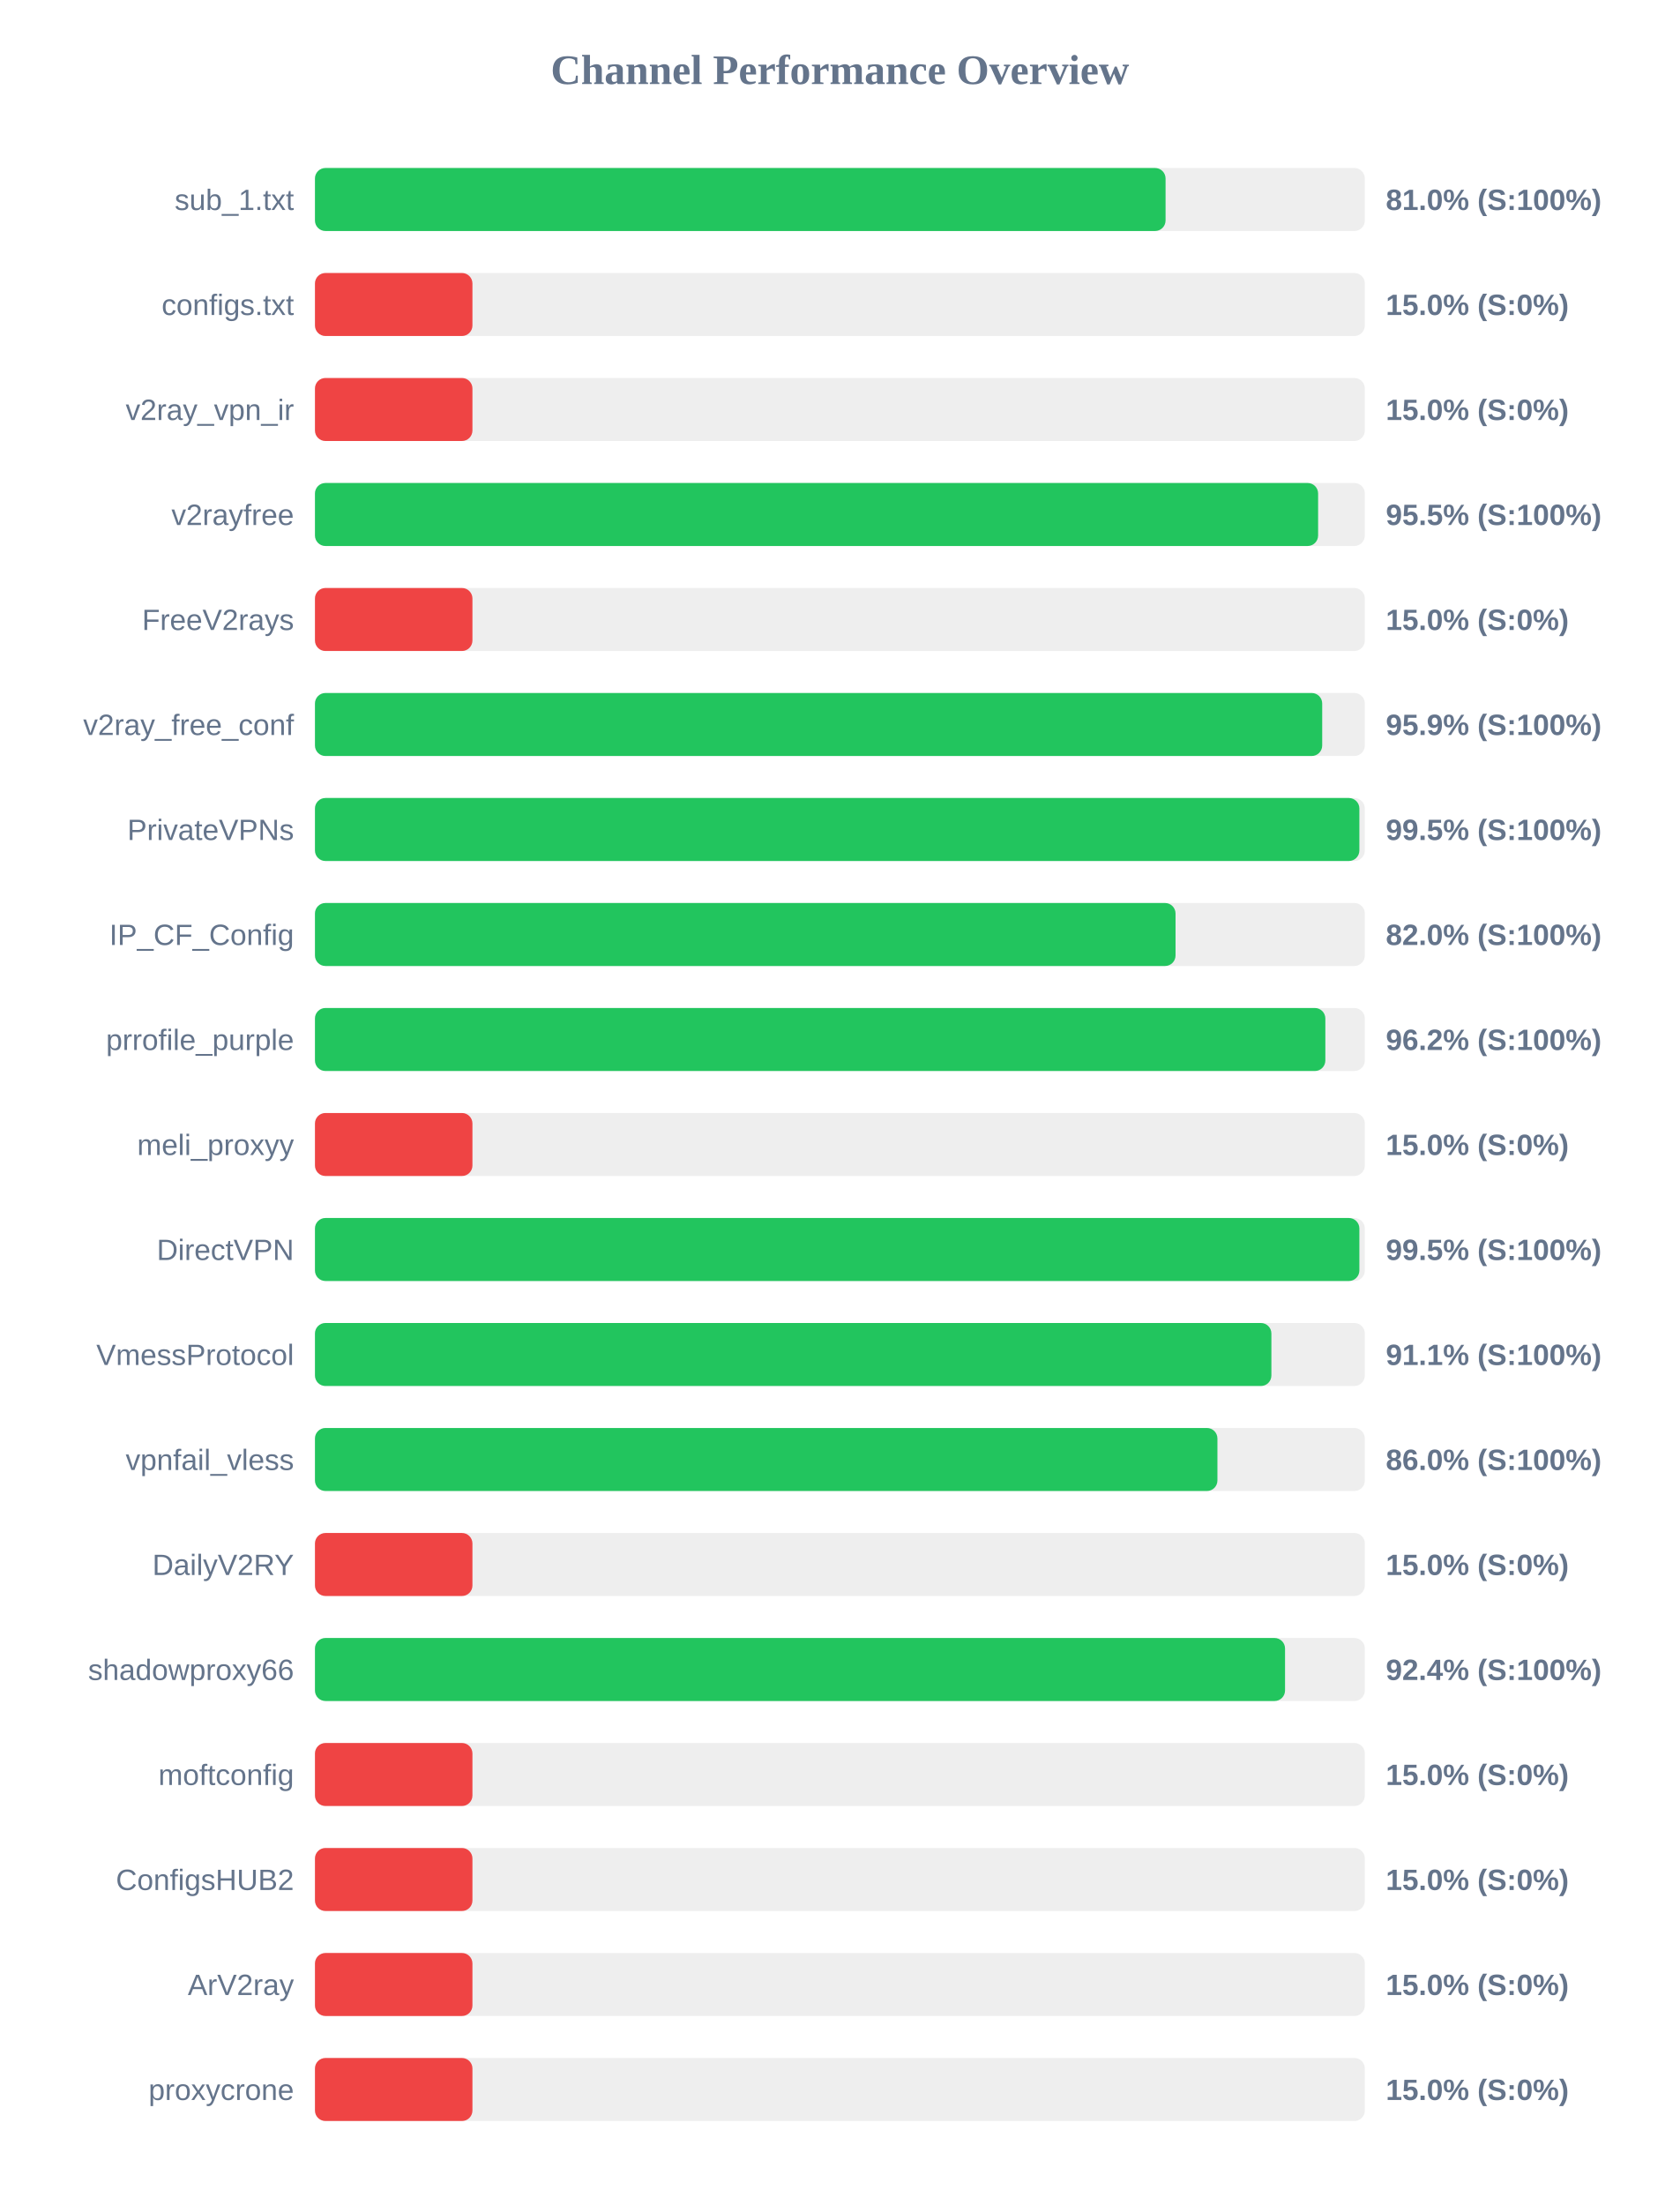
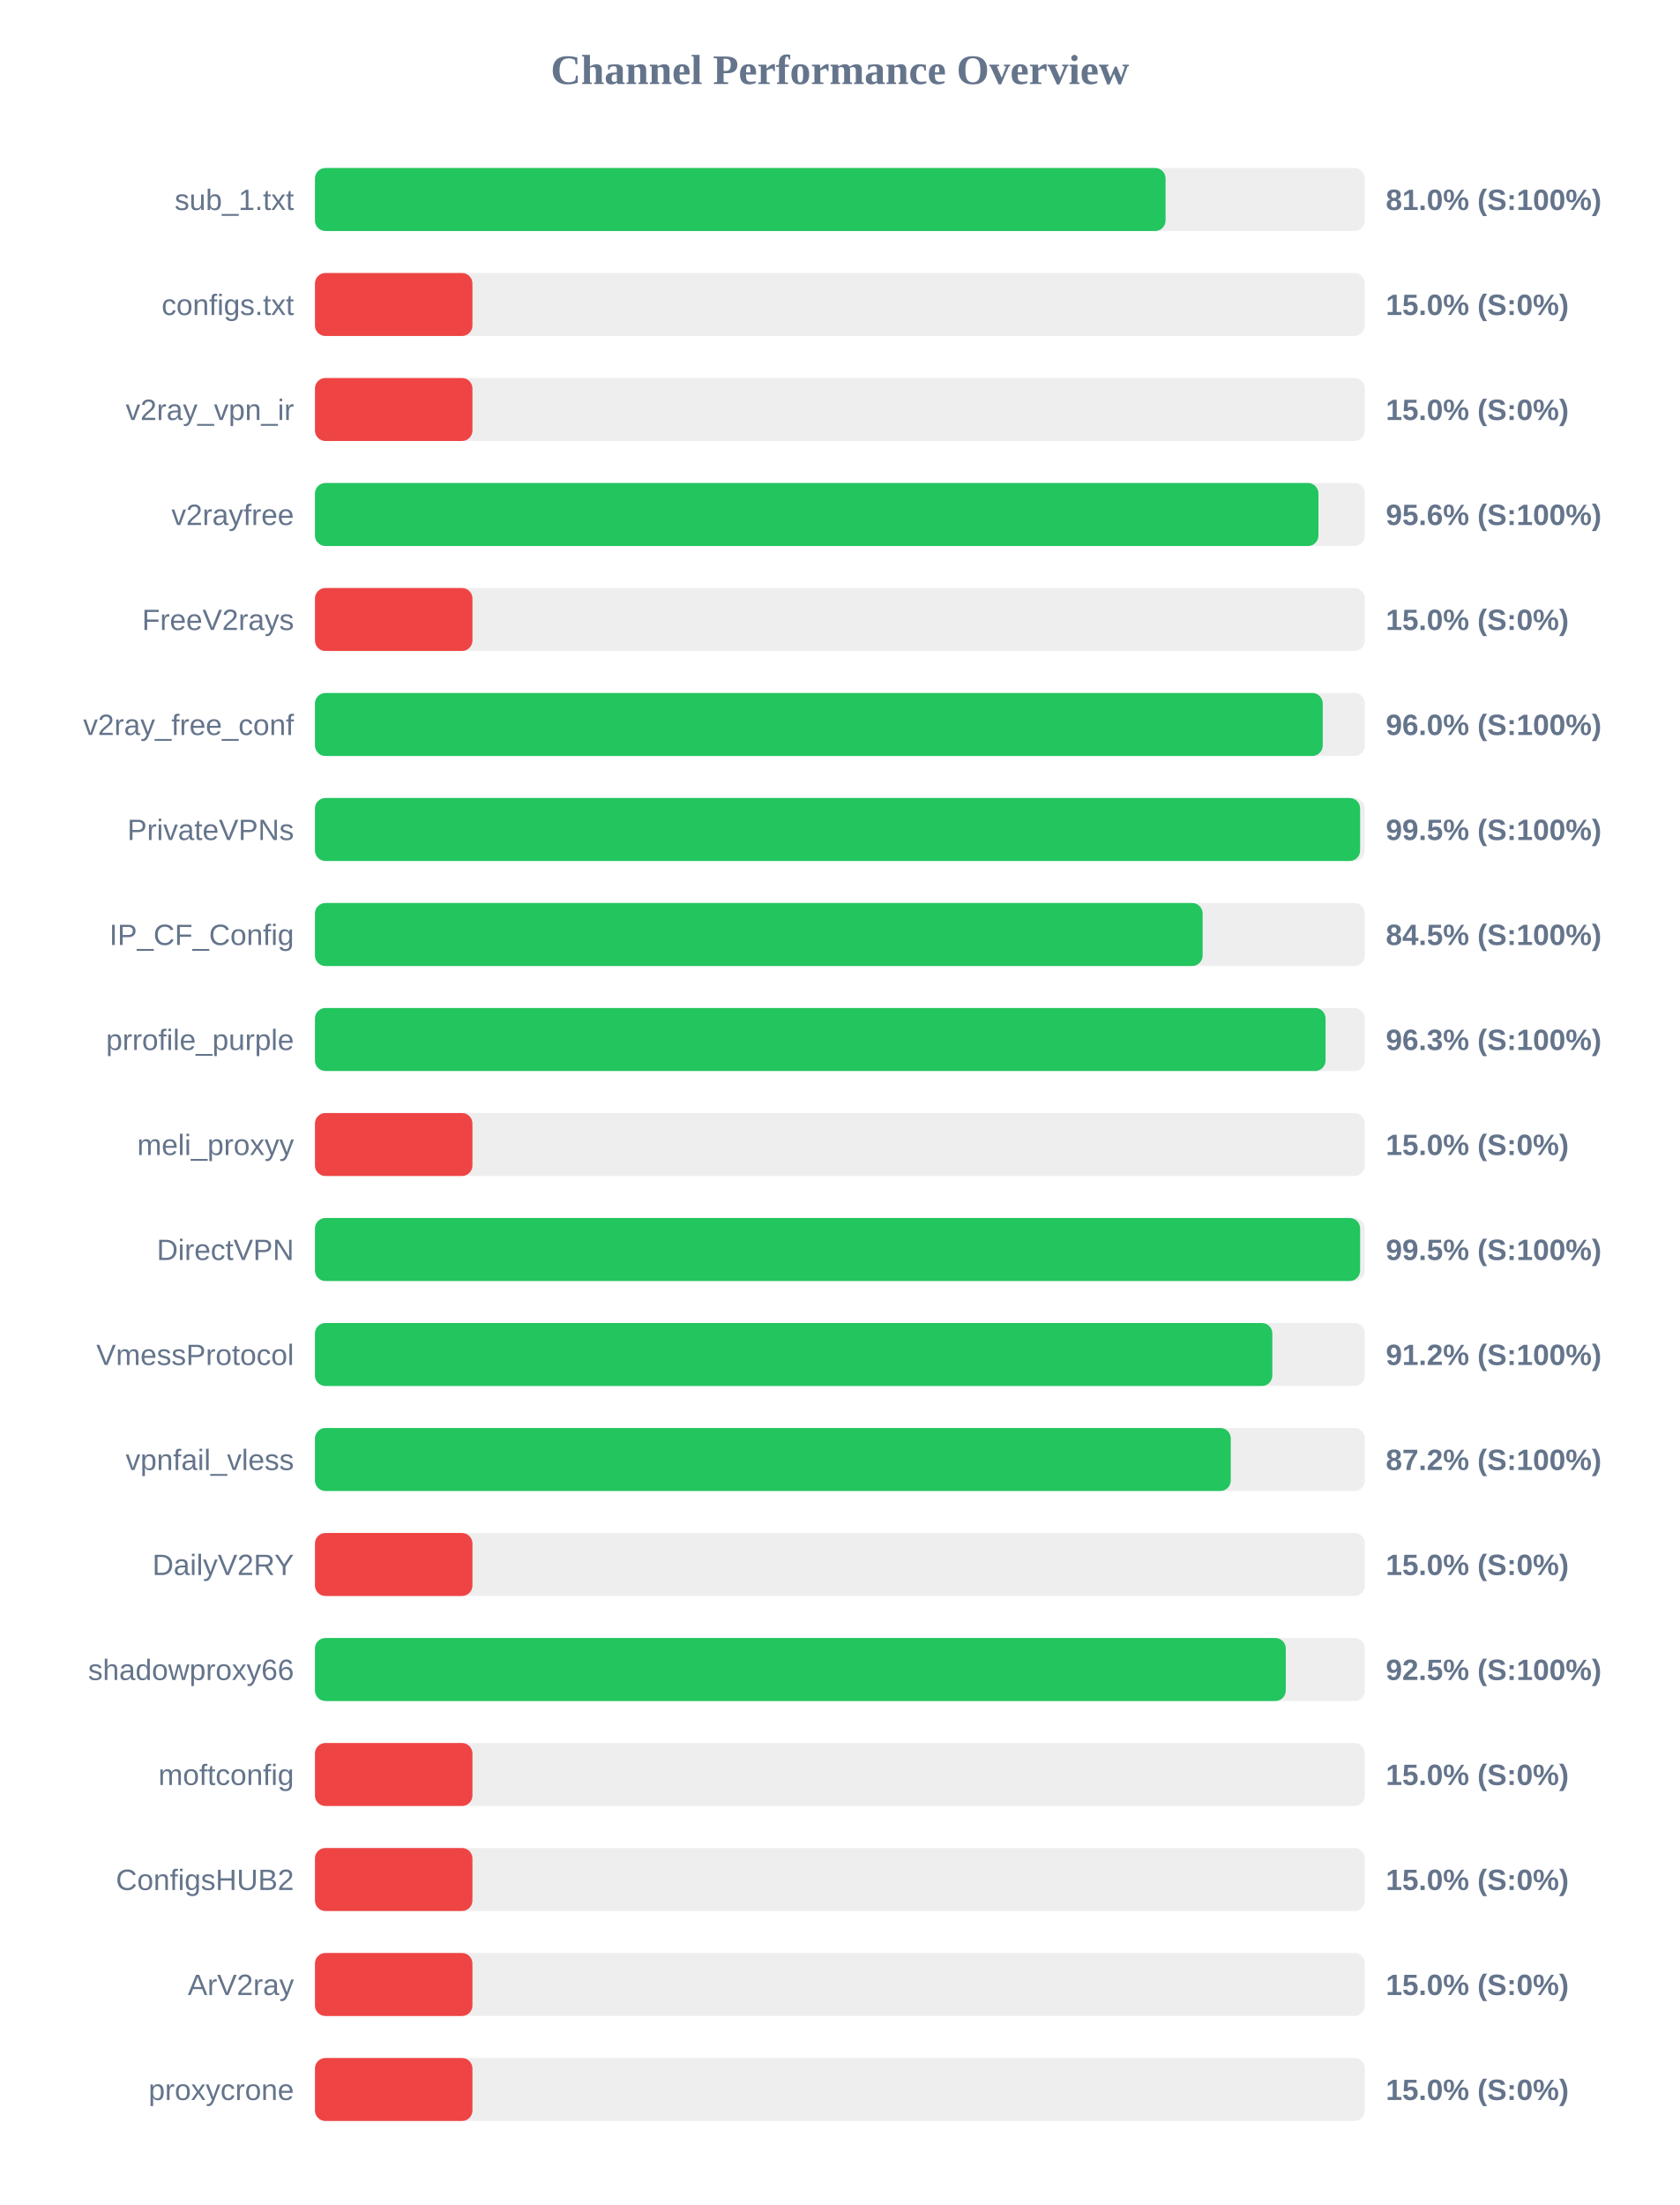
<svg xmlns="http://www.w3.org/2000/svg" width="800" height="1050" version="1.1">
  <style>
        .row { font: 14px Arial; fill: #64748b; }
        .score { font: bold 14px Arial; fill: #64748b; }
    </style>
  <text x="400" y="40" text-anchor="middle" font-size="20px" font-weight="bold" fill="#64748b">Channel Performance Overview</text>
  <rect x="150" y="80" width="500" height="30" fill="#eee" rx="5" />
  <rect x="150" y="80" width="405.1" height="30" fill="#22c55e" rx="5" />
  <text x="140" y="100" text-anchor="end" class="row">sub_1.txt</text>
  <text x="660" y="100" text-anchor="start" class="score">81.0% (S:100%)</text>
  <rect x="150" y="130" width="500" height="30" fill="#eee" rx="5" />
  <rect x="150" y="130" width="75.0" height="30" fill="#ef4444" rx="5" />
  <text x="140" y="150" text-anchor="end" class="row">configs.txt</text>
  <text x="660" y="150" text-anchor="start" class="score">15.0% (S:0%)</text>
  <rect x="150" y="180" width="500" height="30" fill="#eee" rx="5" />
  <rect x="150" y="180" width="75.0" height="30" fill="#ef4444" rx="5" />
  <text x="140" y="200" text-anchor="end" class="row">v2ray_vpn_ir</text>
  <text x="660" y="200" text-anchor="start" class="score">15.0% (S:0%)</text>
  <rect x="150" y="230" width="500" height="30" fill="#eee" rx="5" />
-   <rect x="150" y="230" width="477.75" height="30" fill="#22c55e" rx="5" />
+   <rect x="150" y="230" width="477.9" height="30" fill="#22c55e" rx="5" />
  <text x="140" y="250" text-anchor="end" class="row">v2rayfree</text>
-   <text x="660" y="250" text-anchor="start" class="score">95.5% (S:100%)</text>
+   <text x="660" y="250" text-anchor="start" class="score">95.6% (S:100%)</text>
  <rect x="150" y="280" width="500" height="30" fill="#eee" rx="5" />
  <rect x="150" y="280" width="75.0" height="30" fill="#ef4444" rx="5" />
  <text x="140" y="300" text-anchor="end" class="row">FreeV2rays</text>
  <text x="660" y="300" text-anchor="start" class="score">15.0% (S:0%)</text>
  <rect x="150" y="330" width="500" height="30" fill="#eee" rx="5" />
-   <rect x="150" y="330" width="479.7" height="30" fill="#22c55e" rx="5" />
+   <rect x="150" y="330" width="479.95" height="30" fill="#22c55e" rx="5" />
  <text x="140" y="350" text-anchor="end" class="row">v2ray_free_conf</text>
-   <text x="660" y="350" text-anchor="start" class="score">95.9% (S:100%)</text>
+   <text x="660" y="350" text-anchor="start" class="score">96.0% (S:100%)</text>
  <rect x="150" y="380" width="500" height="30" fill="#eee" rx="5" />
-   <rect x="150" y="380" width="497.4" height="30" fill="#22c55e" rx="5" />
+   <rect x="150" y="380" width="497.75" height="30" fill="#22c55e" rx="5" />
  <text x="140" y="400" text-anchor="end" class="row">PrivateVPNs</text>
  <text x="660" y="400" text-anchor="start" class="score">99.5% (S:100%)</text>
  <rect x="150" y="430" width="500" height="30" fill="#eee" rx="5" />
-   <rect x="150" y="430" width="409.85" height="30" fill="#22c55e" rx="5" />
+   <rect x="150" y="430" width="422.75" height="30" fill="#22c55e" rx="5" />
  <text x="140" y="450" text-anchor="end" class="row">IP_CF_Config</text>
-   <text x="660" y="450" text-anchor="start" class="score">82.0% (S:100%)</text>
+   <text x="660" y="450" text-anchor="start" class="score">84.5% (S:100%)</text>
  <rect x="150" y="480" width="500" height="30" fill="#eee" rx="5" />
-   <rect x="150" y="480" width="481.2" height="30" fill="#22c55e" rx="5" />
+   <rect x="150" y="480" width="481.3" height="30" fill="#22c55e" rx="5" />
  <text x="140" y="500" text-anchor="end" class="row">prrofile_purple</text>
-   <text x="660" y="500" text-anchor="start" class="score">96.2% (S:100%)</text>
+   <text x="660" y="500" text-anchor="start" class="score">96.3% (S:100%)</text>
  <rect x="150" y="530" width="500" height="30" fill="#eee" rx="5" />
  <rect x="150" y="530" width="75.0" height="30" fill="#ef4444" rx="5" />
  <text x="140" y="550" text-anchor="end" class="row">meli_proxyy</text>
  <text x="660" y="550" text-anchor="start" class="score">15.0% (S:0%)</text>
  <rect x="150" y="580" width="500" height="30" fill="#eee" rx="5" />
-   <rect x="150" y="580" width="497.4" height="30" fill="#22c55e" rx="5" />
+   <rect x="150" y="580" width="497.75" height="30" fill="#22c55e" rx="5" />
  <text x="140" y="600" text-anchor="end" class="row">DirectVPN</text>
  <text x="660" y="600" text-anchor="start" class="score">99.5% (S:100%)</text>
  <rect x="150" y="630" width="500" height="30" fill="#eee" rx="5" />
-   <rect x="150" y="630" width="455.5" height="30" fill="#22c55e" rx="5" />
+   <rect x="150" y="630" width="455.95" height="30" fill="#22c55e" rx="5" />
  <text x="140" y="650" text-anchor="end" class="row">VmessProtocol</text>
-   <text x="660" y="650" text-anchor="start" class="score">91.1% (S:100%)</text>
+   <text x="660" y="650" text-anchor="start" class="score">91.2% (S:100%)</text>
  <rect x="150" y="680" width="500" height="30" fill="#eee" rx="5" />
-   <rect x="150" y="680" width="429.8" height="30" fill="#22c55e" rx="5" />
+   <rect x="150" y="680" width="436.15" height="30" fill="#22c55e" rx="5" />
  <text x="140" y="700" text-anchor="end" class="row">vpnfail_vless</text>
-   <text x="660" y="700" text-anchor="start" class="score">86.0% (S:100%)</text>
+   <text x="660" y="700" text-anchor="start" class="score">87.2% (S:100%)</text>
  <rect x="150" y="730" width="500" height="30" fill="#eee" rx="5" />
  <rect x="150" y="730" width="75.0" height="30" fill="#ef4444" rx="5" />
  <text x="140" y="750" text-anchor="end" class="row">DailyV2RY</text>
  <text x="660" y="750" text-anchor="start" class="score">15.0% (S:0%)</text>
  <rect x="150" y="780" width="500" height="30" fill="#eee" rx="5" />
-   <rect x="150" y="780" width="462.0" height="30" fill="#22c55e" rx="5" />
+   <rect x="150" y="780" width="462.35" height="30" fill="#22c55e" rx="5" />
  <text x="140" y="800" text-anchor="end" class="row">shadowproxy66</text>
-   <text x="660" y="800" text-anchor="start" class="score">92.4% (S:100%)</text>
+   <text x="660" y="800" text-anchor="start" class="score">92.5% (S:100%)</text>
  <rect x="150" y="830" width="500" height="30" fill="#eee" rx="5" />
  <rect x="150" y="830" width="75.0" height="30" fill="#ef4444" rx="5" />
  <text x="140" y="850" text-anchor="end" class="row">moftconfig</text>
  <text x="660" y="850" text-anchor="start" class="score">15.0% (S:0%)</text>
  <rect x="150" y="880" width="500" height="30" fill="#eee" rx="5" />
  <rect x="150" y="880" width="75.0" height="30" fill="#ef4444" rx="5" />
  <text x="140" y="900" text-anchor="end" class="row">ConfigsHUB2</text>
  <text x="660" y="900" text-anchor="start" class="score">15.0% (S:0%)</text>
  <rect x="150" y="930" width="500" height="30" fill="#eee" rx="5" />
  <rect x="150" y="930" width="75.0" height="30" fill="#ef4444" rx="5" />
  <text x="140" y="950" text-anchor="end" class="row">ArV2ray</text>
  <text x="660" y="950" text-anchor="start" class="score">15.0% (S:0%)</text>
  <rect x="150" y="980" width="500" height="30" fill="#eee" rx="5" />
  <rect x="150" y="980" width="75.0" height="30" fill="#ef4444" rx="5" />
  <text x="140" y="1000" text-anchor="end" class="row">proxycrone</text>
  <text x="660" y="1000" text-anchor="start" class="score">15.0% (S:0%)</text>
</svg>
